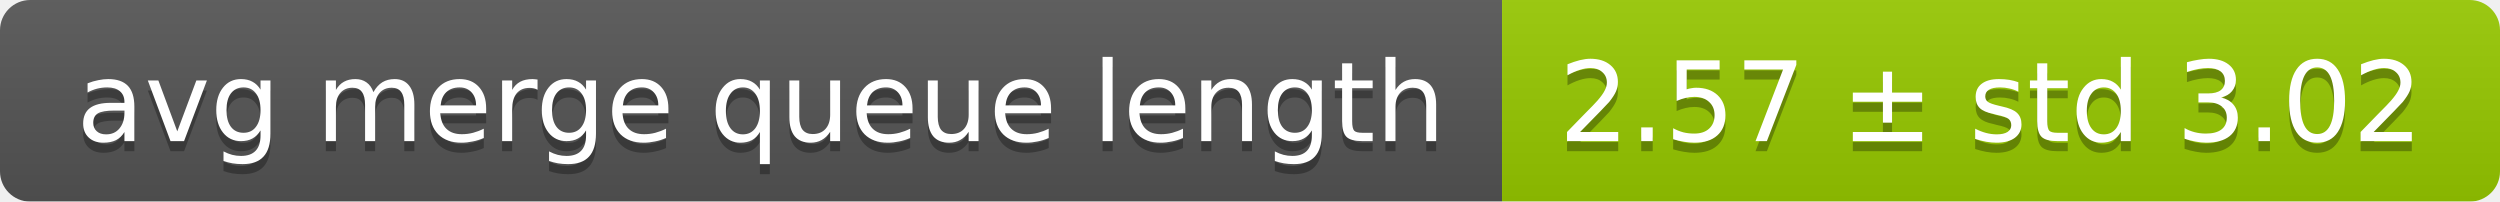
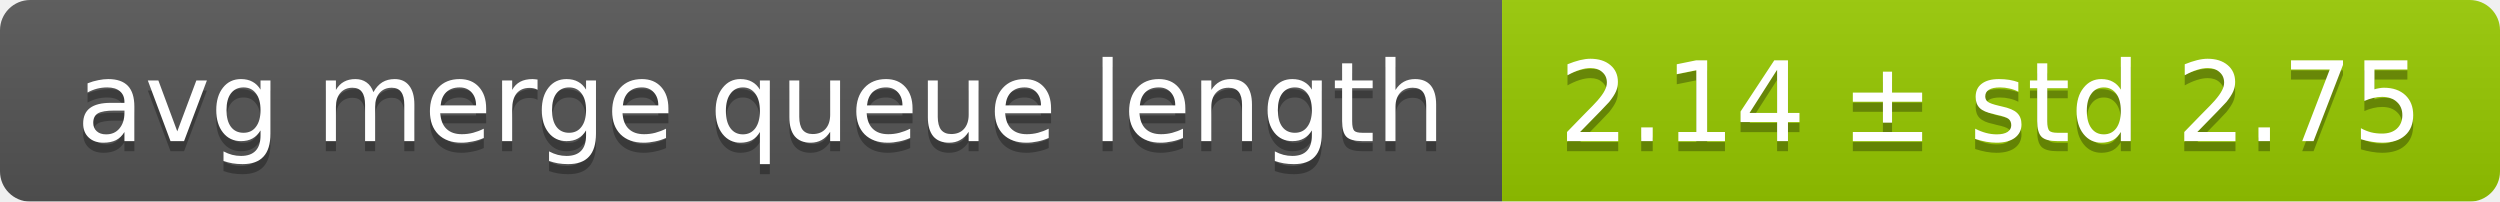
<svg xmlns="http://www.w3.org/2000/svg" width="248" height="20">
  <linearGradient id="smooth" x2="0" y2="100%">
    <stop offset="0" stop-color="#bbb" stop-opacity=".1" />
    <stop offset="1" stop-opacity=".1" />
  </linearGradient>
  <mask id="round">
    <rect width="248" height="20" rx="3" fill="#fff" />
  </mask>
  <g mask="url(#round)">
    <rect width="149" height="20" fill="#555" />
    <rect x="149" width="99" height="20" fill="#97ca00" />
    <rect width="248" height="20" fill="url(#smooth)" />
  </g>
  <g fill="#fff" text-anchor="middle" font-family="DejaVu Sans,Verdana,Geneva,sans-serif" font-size="11">
    <text x="75.5" y="15" fill="#010101" fill-opacity=".3">avg merge queue length</text>
    <text x="75.5" y="14">avg merge queue length</text>
-     <text x="197.5" y="15" fill="#010101" fill-opacity=".3">2.57 ± std 3.02</text>
-     <text x="197.5" y="14">2.57 ± std 3.02</text>
+     <text x="197.5" y="15" fill="#010101" fill-opacity=".3">2.14 ± std 2.75</text>
+     <text x="197.5" y="14">2.14 ± std 2.75</text>
  </g>
</svg>
